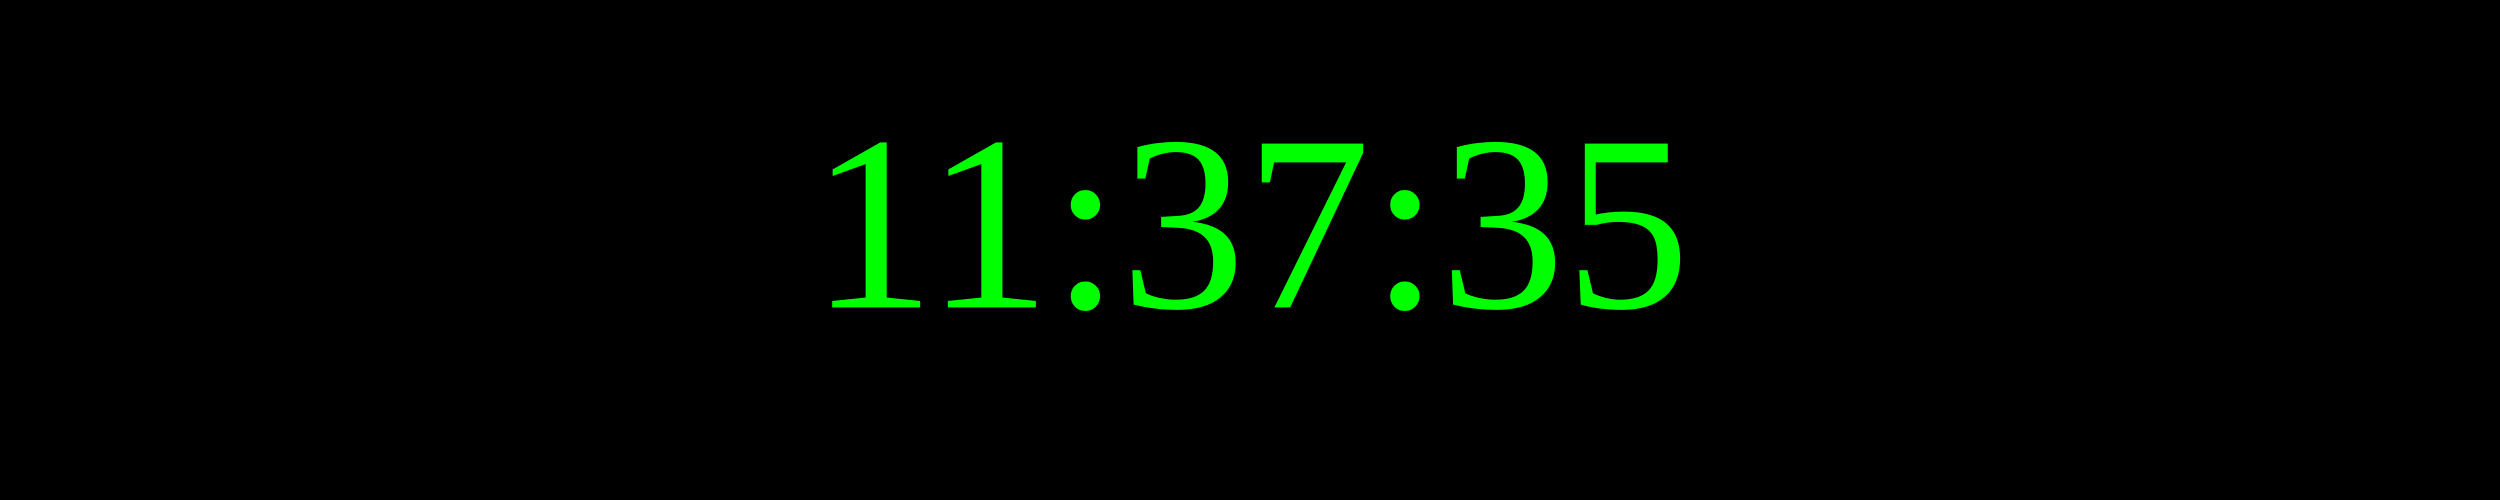
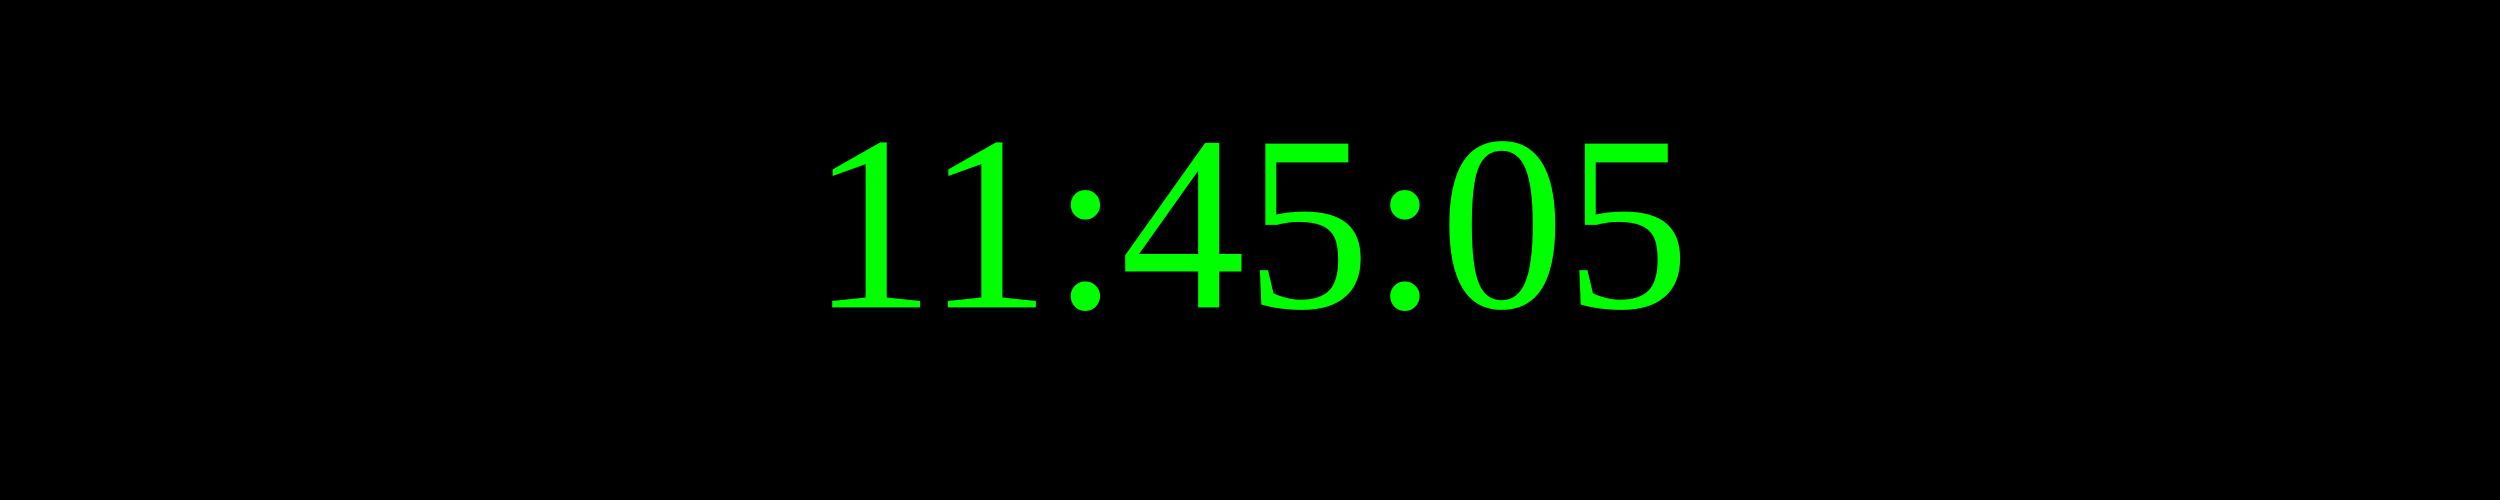
<svg xmlns="http://www.w3.org/2000/svg" width="250" height="50">
  <rect width="100%" height="100%" fill="black" />
  <text x="50%" y="50%" font-size="25" fill="lime" text-anchor="middle" dominant-baseline="middle">
- 11:37:35
+ 11:45:05
</text>
</svg>
